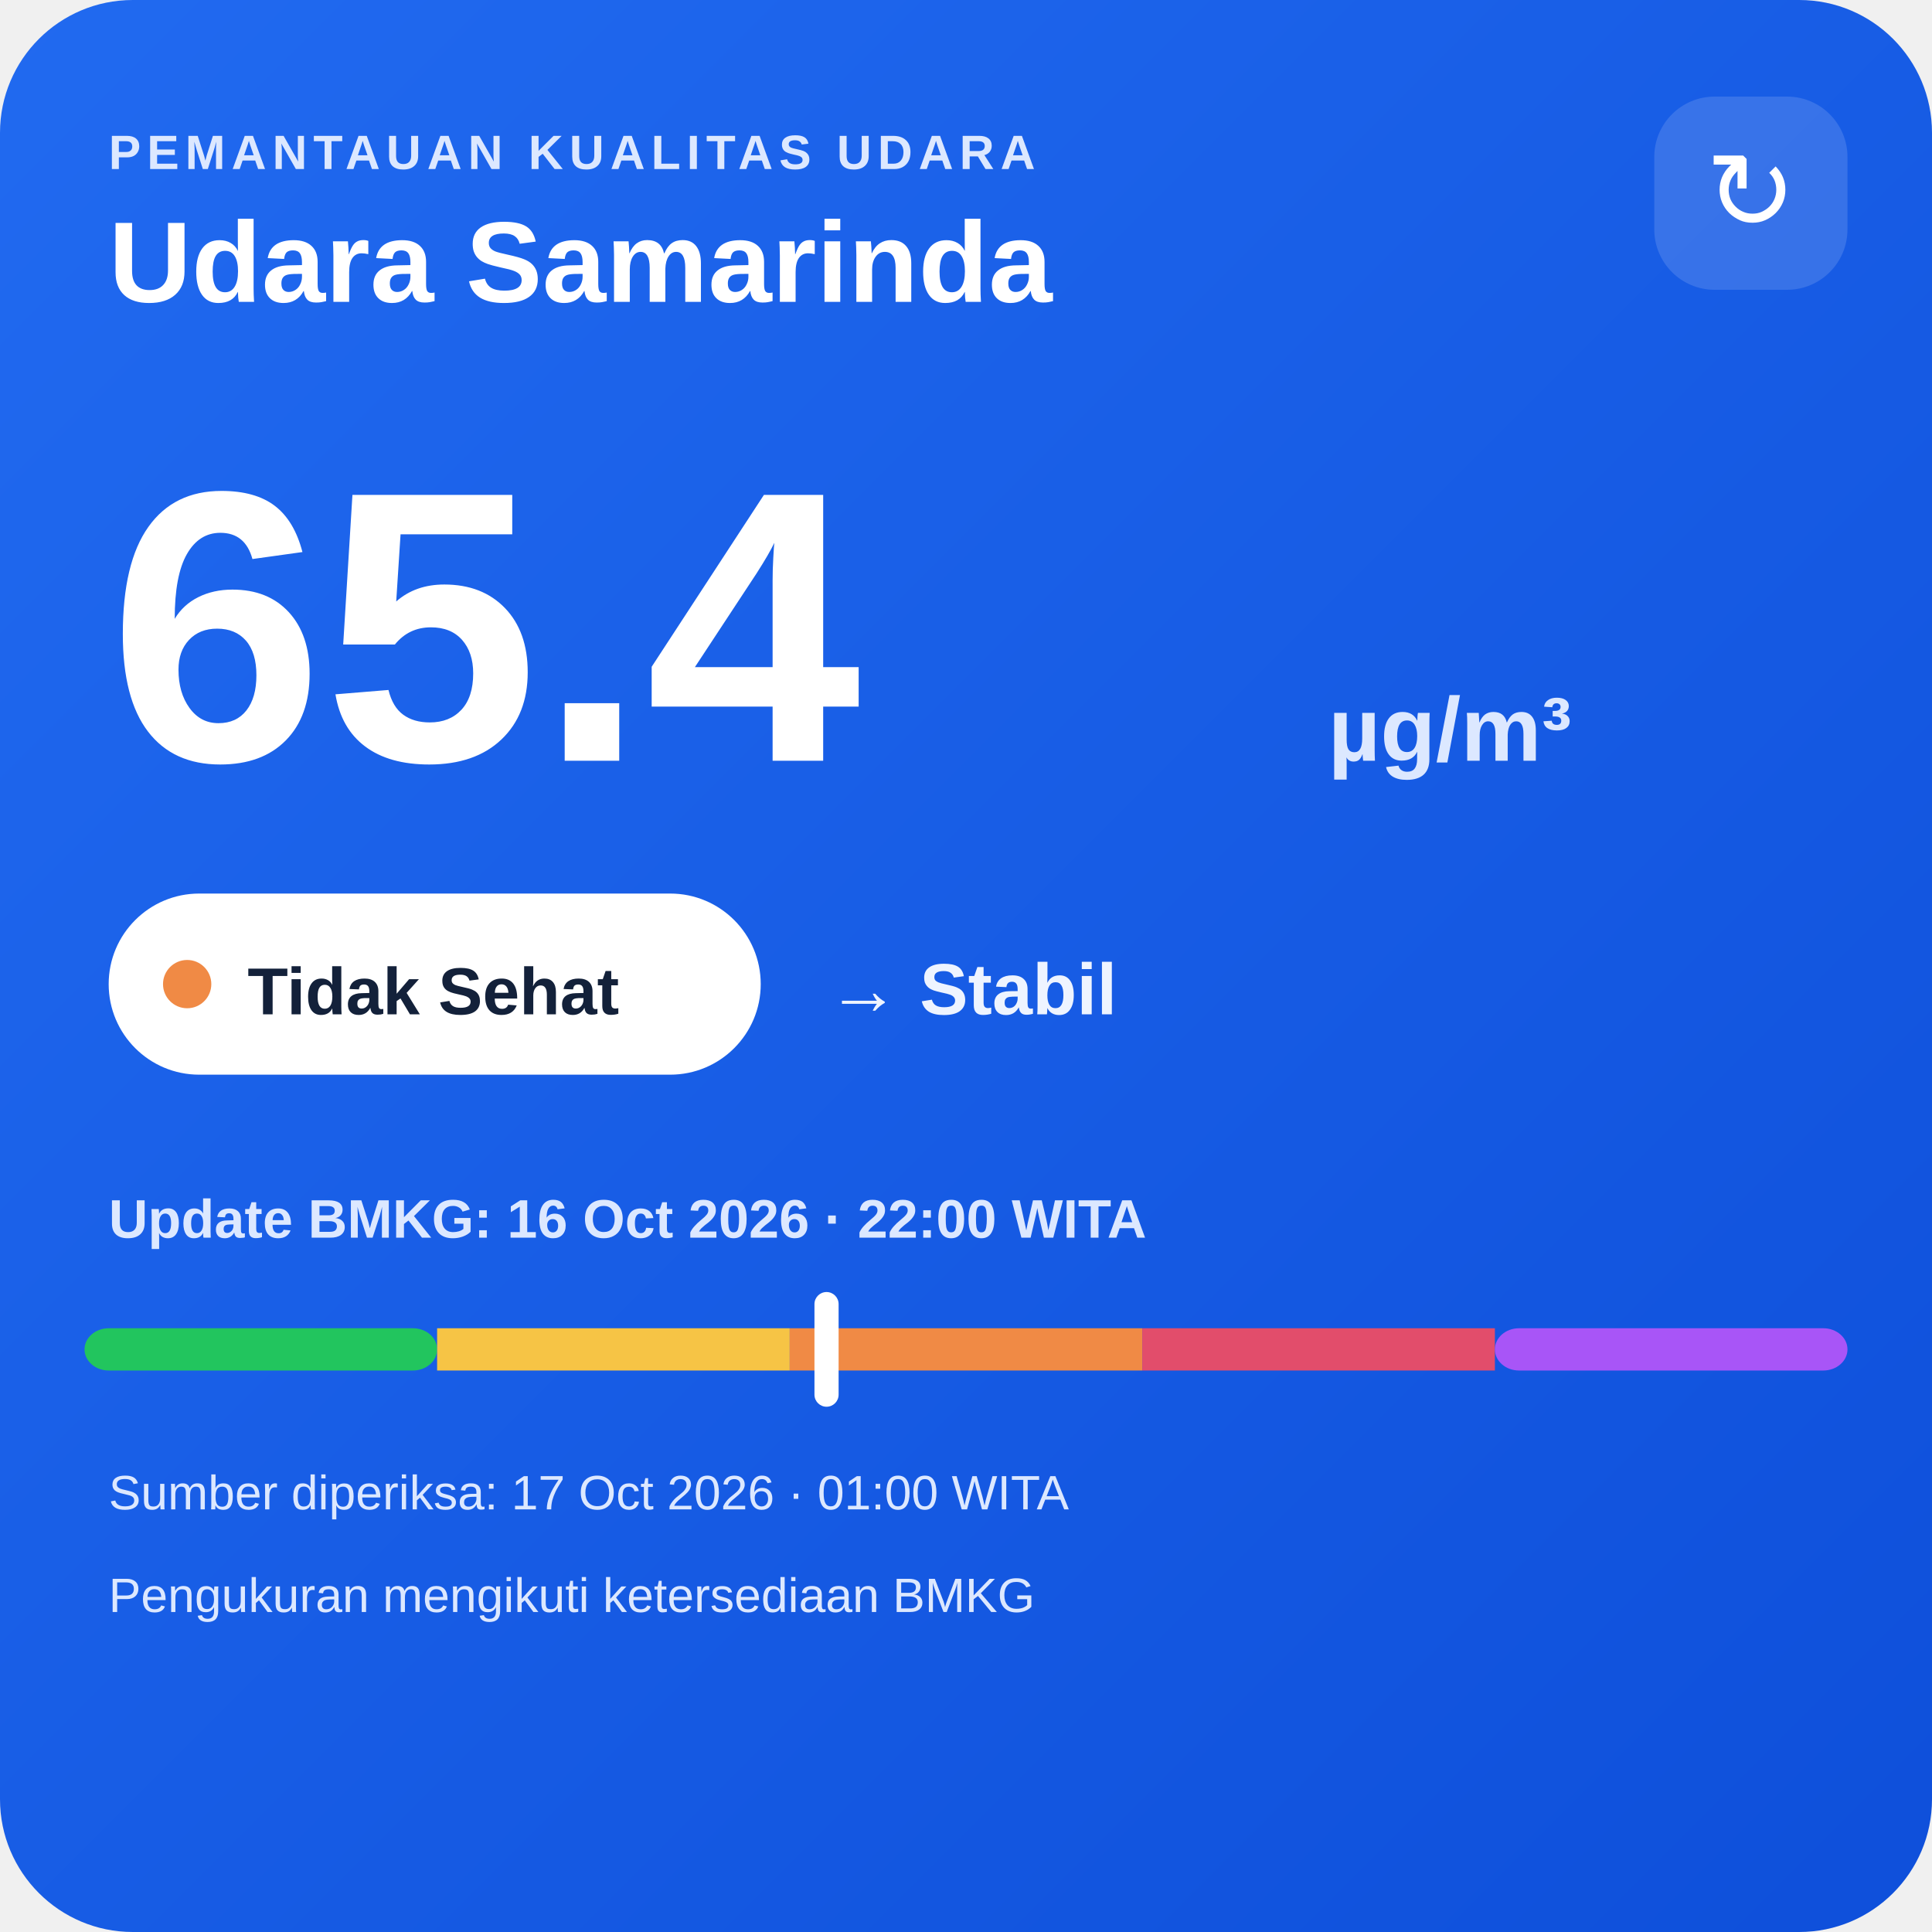
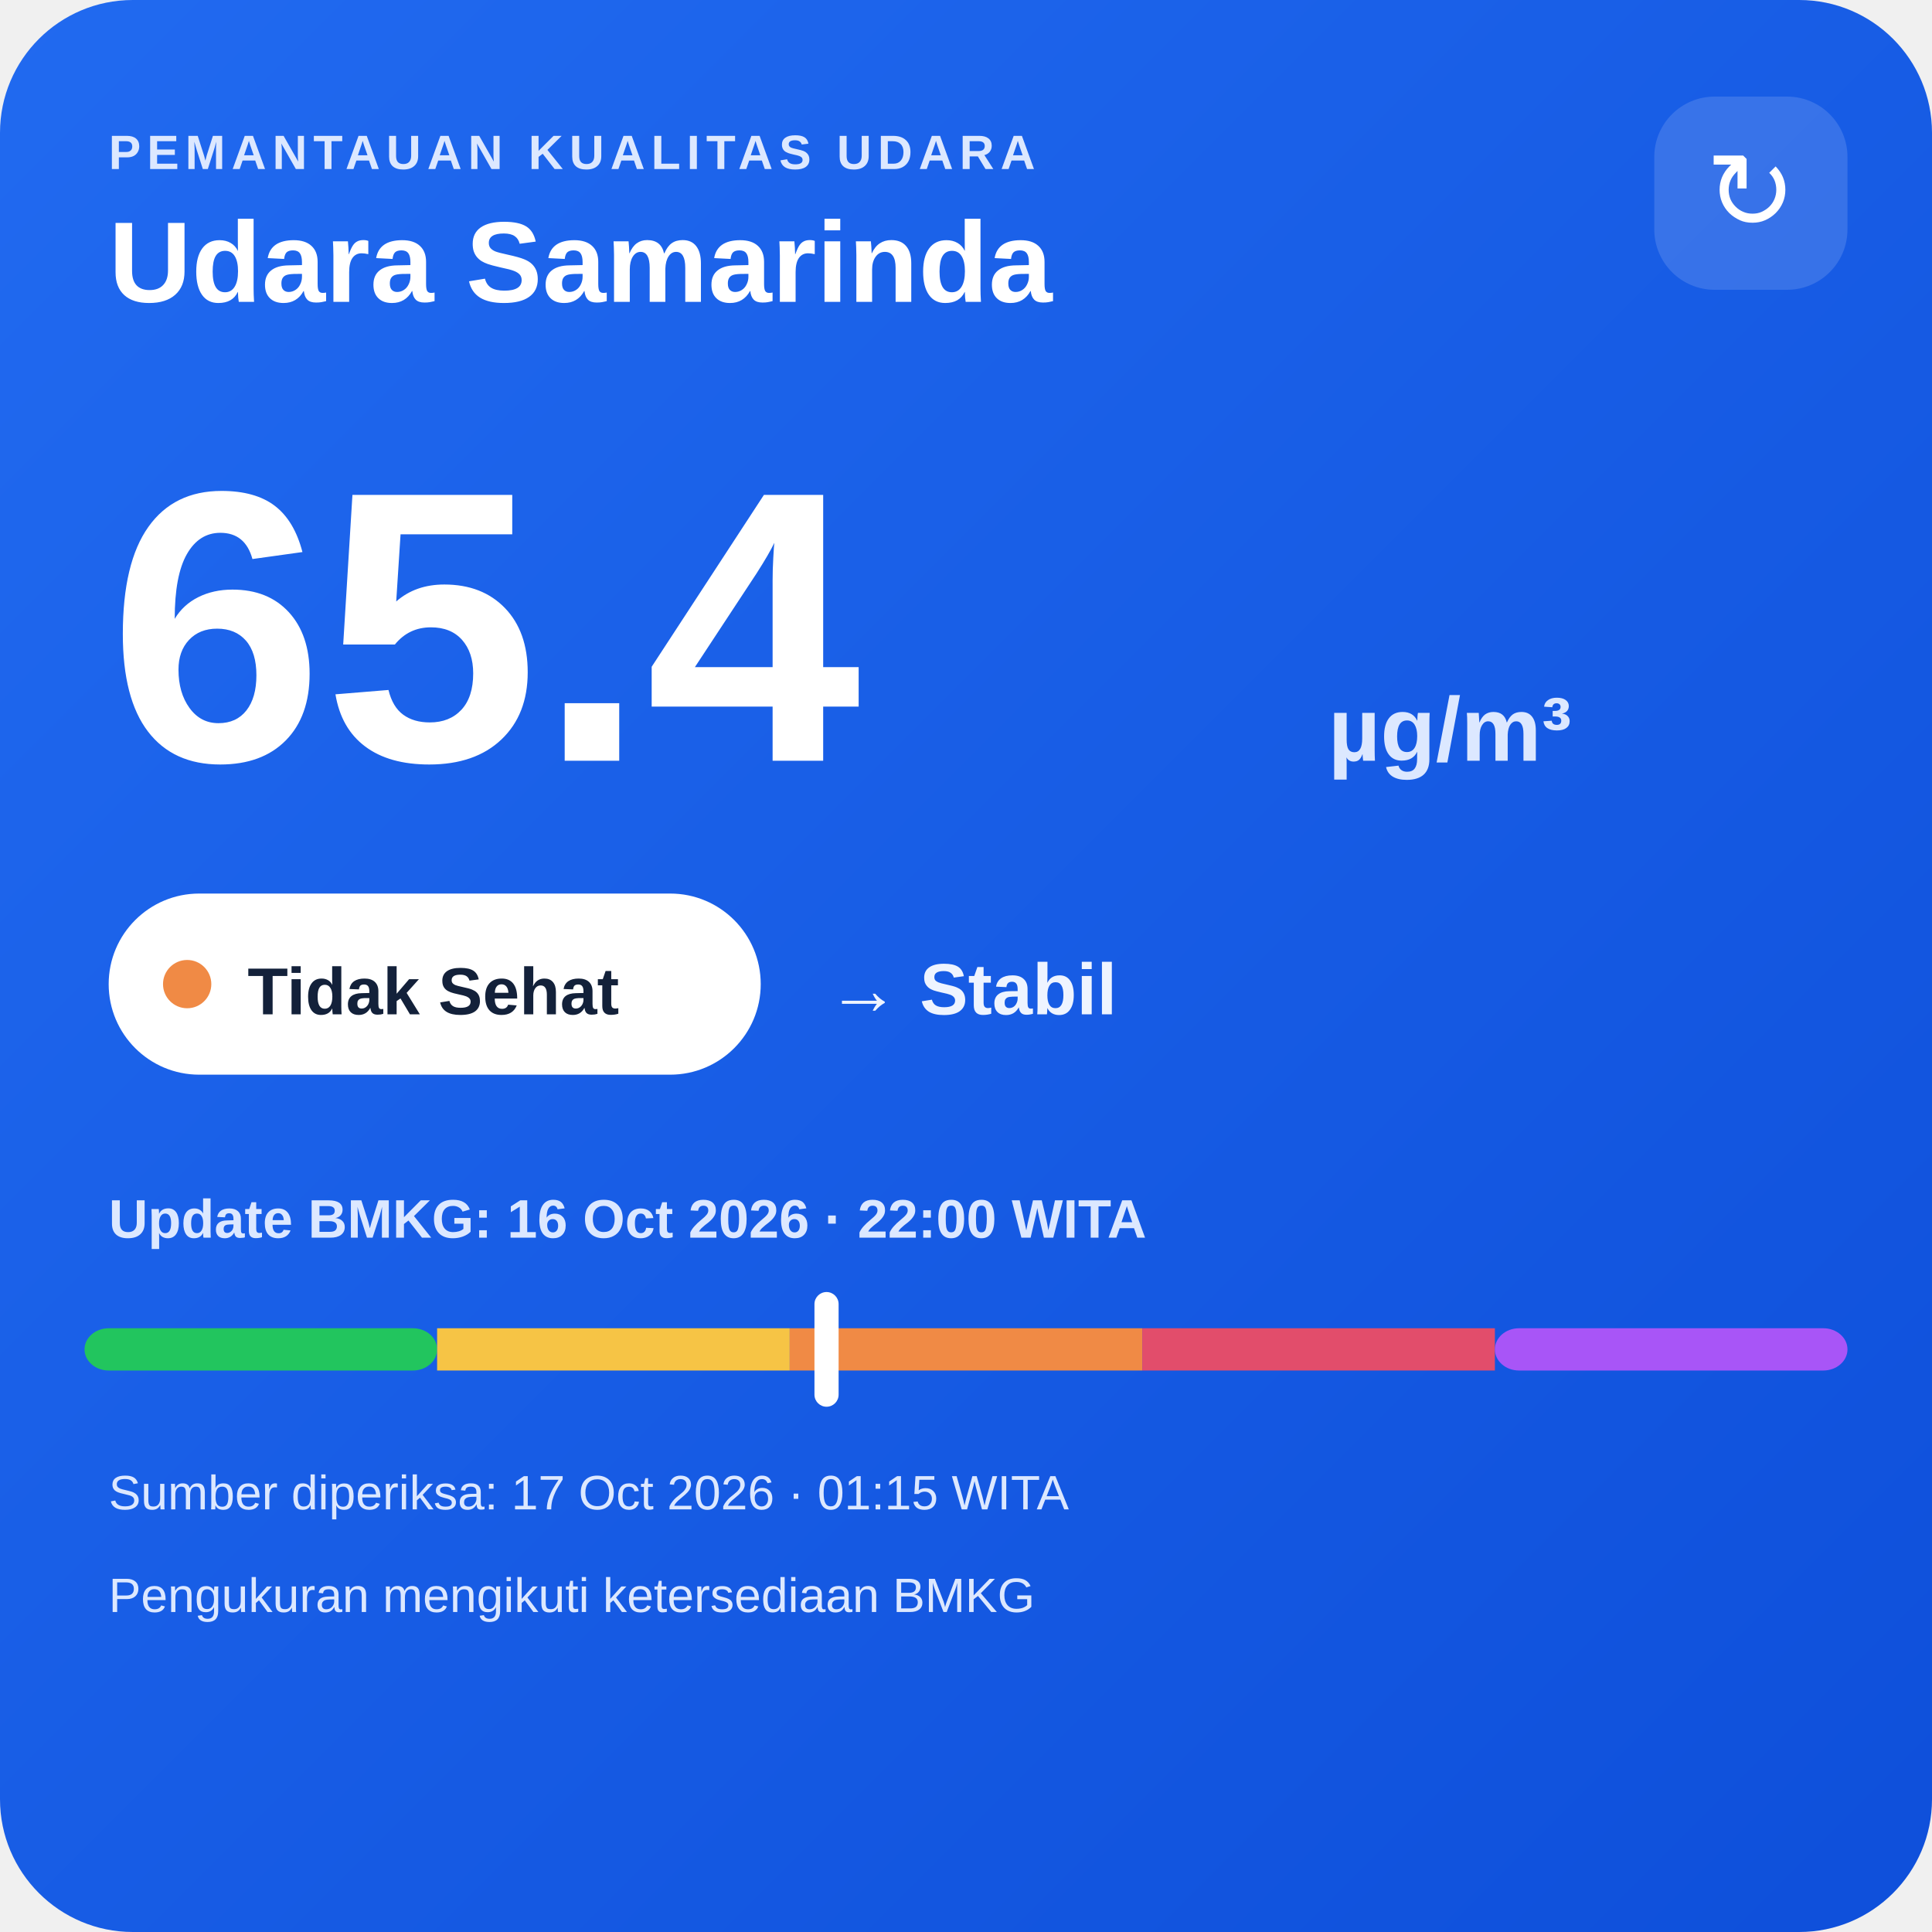
<svg xmlns="http://www.w3.org/2000/svg" width="320" height="320" viewBox="0 0 320 320">
  <defs>
    <linearGradient id="bg" x1="0" y1="0" x2="1" y2="1">
      <stop offset="0" stop-color="#216af0" />
      <stop offset="1" stop-color="#0e4fda" />
    </linearGradient>
  </defs>
  <rect width="320" height="320" rx="22" fill="url(#bg)" />
  <text x="18" y="28" fill="#dce8ff" font-family="Arial,sans-serif" font-size="8" font-weight="700" letter-spacing="1">PEMANTAUAN KUALITAS UDARA</text>
  <text x="18" y="50" fill="#ffffff" font-family="Arial,sans-serif" font-size="19" font-weight="700">Udara Samarinda</text>
  <rect x="274" y="16" width="32" height="32" rx="10" fill="#ffffff" fill-opacity=".14" />
  <text x="290" y="38" text-anchor="middle" fill="#ffffff" font-family="Arial,sans-serif" font-size="18">↻</text>
  <text x="18" y="126" fill="#ffffff" font-family="Arial,sans-serif" font-size="64" font-weight="800">65.4</text>
  <text x="220" y="126" fill="#dce8ff" font-family="Arial,sans-serif" font-size="15" font-weight="700">µg/m³</text>
  <rect x="18" y="148" width="108" height="30" rx="15" fill="#ffffff" />
  <circle cx="31" cy="163" r="4" fill="#f08a45" />
  <text x="41" y="168" fill="#13213a" font-family="Arial,sans-serif" font-size="11" font-weight="700">Tidak Sehat</text>
  <text x="137" y="168" fill="#eef4ff" font-family="Arial,sans-serif" font-size="12" font-weight="700">→ Stabil</text>
  <text x="18" y="205" fill="#dce8ff" font-family="Arial,sans-serif" font-size="9" font-weight="700">Update BMKG: 16 Oct 2026 · 22:00 WITA</text>
  <rect x="14" y="220" width="58.4" height="7" rx="4" fill="#22c55e" />
  <rect x="72.4" y="220" width="58.4" height="7" fill="#f6c445" />
  <rect x="130.8" y="220" width="58.4" height="7" fill="#f08a45" />
  <rect x="189.2" y="220" width="58.4" height="7" fill="#e24d6b" />
  <rect x="247.6" y="220" width="58.4" height="7" rx="4" fill="#a855f7" />
  <rect x="134.9" y="214" width="4" height="19" rx="2" fill="#ffffff" />
-   <text x="18" y="250" fill="#dce8ff" font-family="Arial,sans-serif" font-size="8">Sumber diperiksa: 17 Oct 2026 · 01:00 WITA</text>
+   <text x="18" y="250" fill="#dce8ff" font-family="Arial,sans-serif" font-size="8">Sumber diperiksa: 17 Oct 2026 · 01:15 WITA</text>
  <text x="18" y="267" fill="#dce8ff" font-family="Arial,sans-serif" font-size="8">Pengukuran mengikuti ketersediaan BMKG</text>
</svg>
